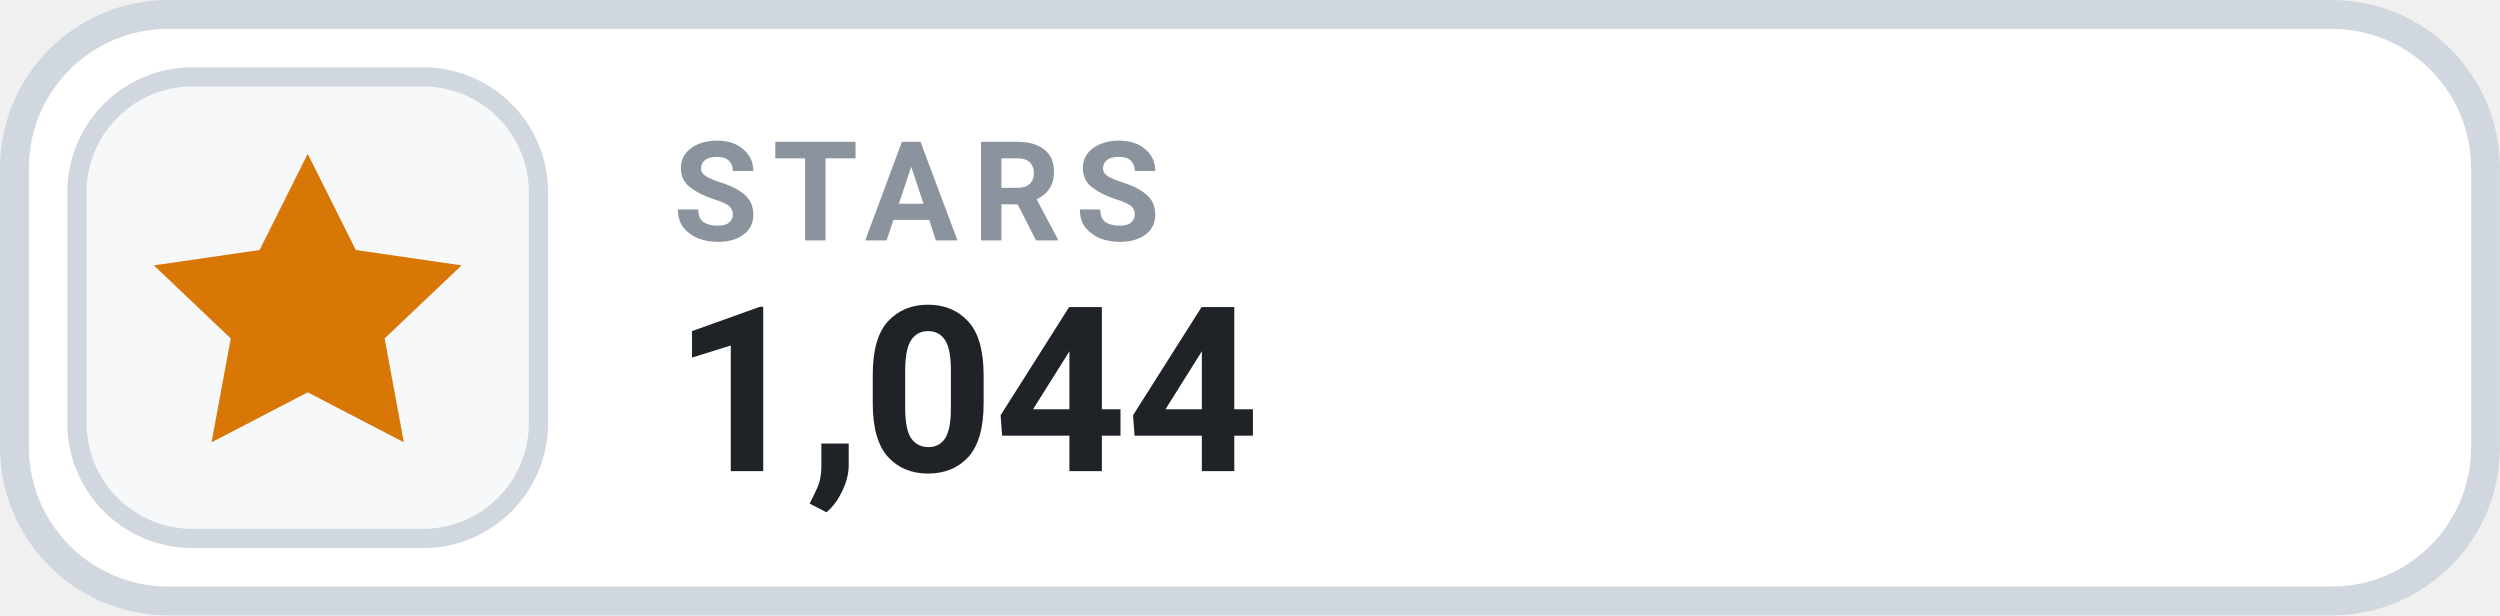
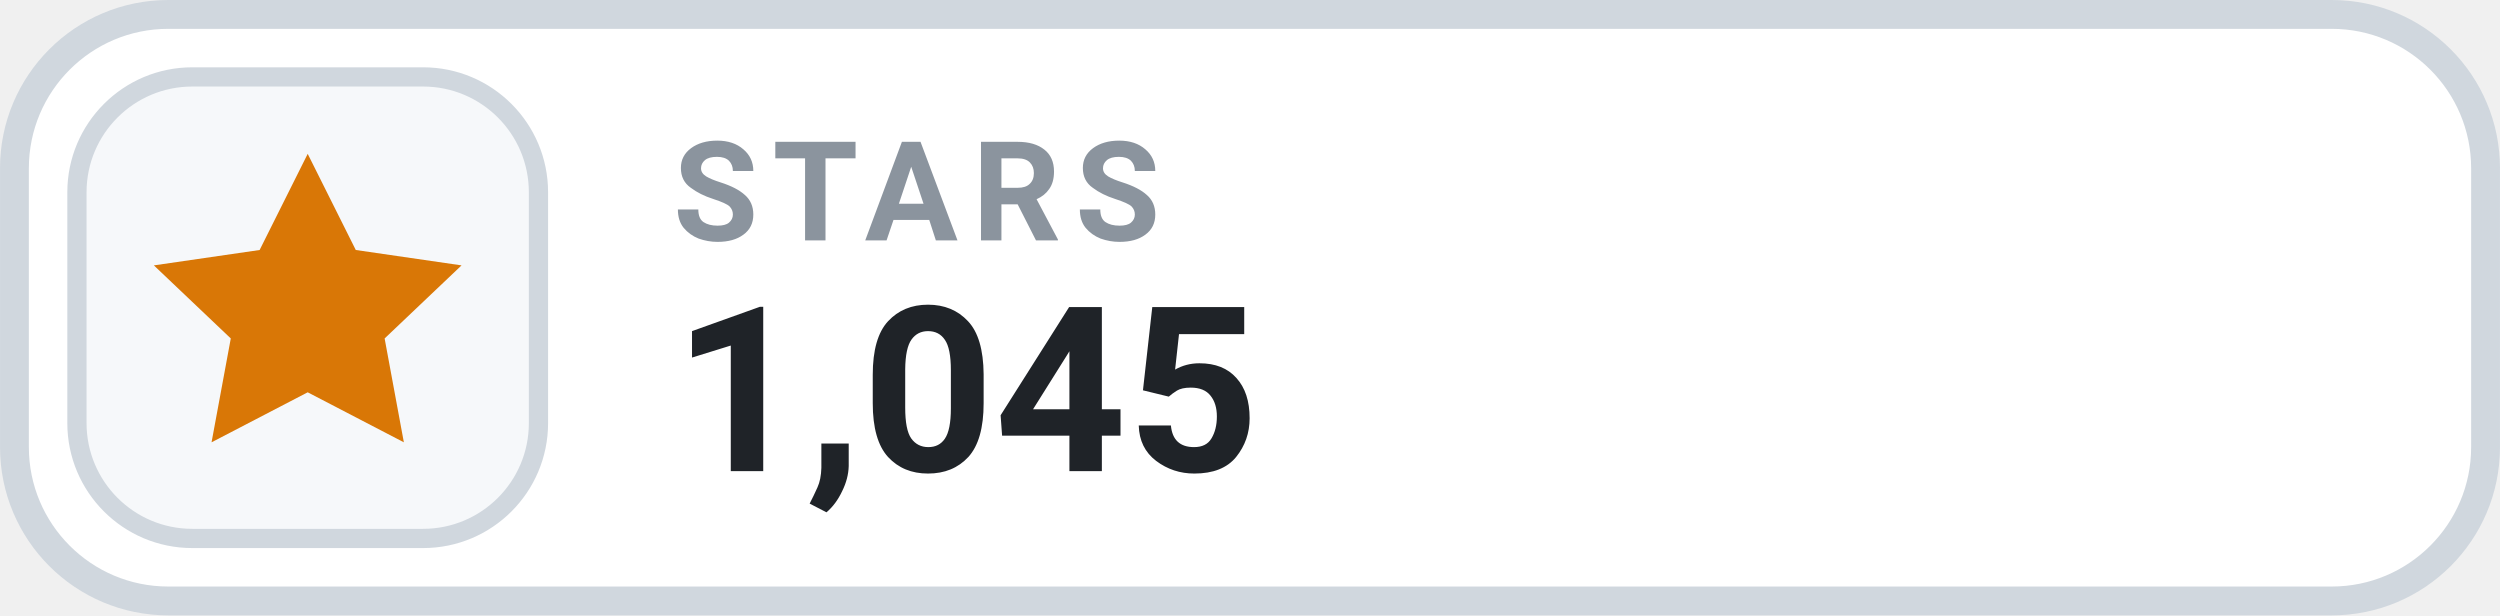
- <svg xmlns="http://www.w3.org/2000/svg" width="126" height="31.015" viewBox="0 0 130 32" role="img" aria-label="STARS 1,044">
+ <svg xmlns="http://www.w3.org/2000/svg" width="126" height="31.015" viewBox="0 0 130 32" role="img" aria-label="STARS 1,045">
  <rect x=".75" y=".75" width="128.5" height="30.5" rx="8" fill="#FFFFFF" stroke="#D0D7DE" stroke-width="1.5" />
  <rect x="4" y="4" width="24" height="24" rx="6" fill="#F6F8FA" stroke="#D0D7DE" stroke-width="1" />
  <g transform="translate(16 16)" style="color:#D97706;">
    <path d="M0 -8 l2.5 5 5.5 .8 -4 3.8 1 5.4 -5 -2.6 -5 2.6 1 -5.4 -4 -3.8 5.5 -.8 Z" fill="currentColor" />
  </g>
  <text x="35" y="12.5" fill="#8B949E" font-family="-apple-system,BlinkMacSystemFont,'Segoe UI',Roboto,Helvetica,Arial,sans-serif" font-size="7.2" font-weight="700" letter-spacing=".75">STARS</text>
-   <text x="35" y="24.5" fill="#1F2328" font-family="-apple-system,BlinkMacSystemFont,'Segoe UI',Roboto,Helvetica,Arial,sans-serif" font-size="12" font-weight="700">1,044</text>
+   <text x="35" y="24.5" fill="#1F2328" font-family="-apple-system,BlinkMacSystemFont,'Segoe UI',Roboto,Helvetica,Arial,sans-serif" font-size="12" font-weight="700">1,045</text>
</svg>
